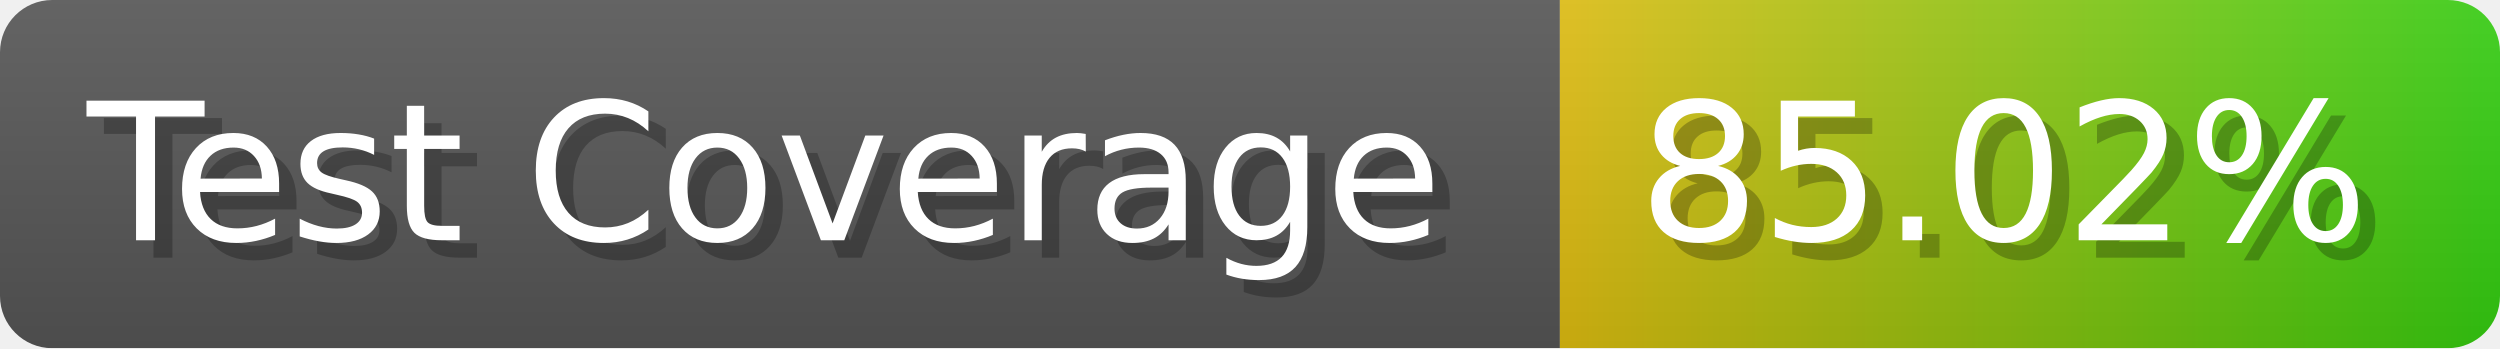
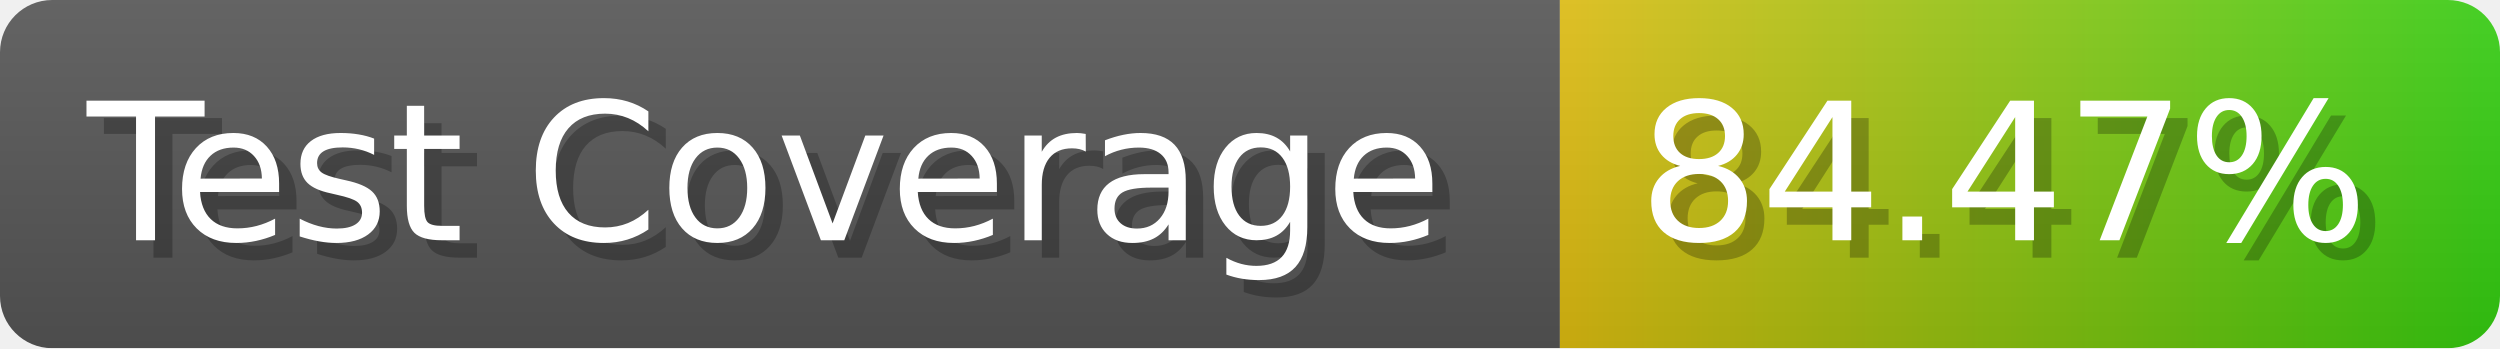
- <svg xmlns="http://www.w3.org/2000/svg" width="143.6" height="20" viewBox="0 0 1436 200" role="img" aria-label="Test Coverage: 85.02%">
+ <svg xmlns="http://www.w3.org/2000/svg" width="143.6" height="20" viewBox="0 0 1436 200" role="img" aria-label="Test Coverage: 84.47%">
  <linearGradient id="a" x2="0" y2="100%">
    <stop offset="0" stop-opacity=".1" stop-color="#EEE" />
    <stop offset="1" stop-opacity=".1" />
  </linearGradient>
  <mask id="m">
    <rect width="1436" height="200" rx="30" fill="#FFF" />
  </mask>
  <g mask="url(#m)">
    <rect width="896" height="200" fill="#555" />
    <rect width="540" height="200" fill="url(#x)" x="896" />
    <rect width="1436" height="200" fill="url(#a)" />
  </g>
  <g aria-hidden="true" fill="#fff" text-anchor="start" font-family="Verdana,DejaVu Sans,sans-serif" font-size="110">
    <text x="60" y="148" textLength="796" fill="#000" opacity="0.25">Test Coverage</text>
    <text x="50" y="138" textLength="796">Test Coverage</text>
-     <text x="951" y="148" textLength="440" fill="#000" opacity="0.25">85.02%</text>
-     <text x="941" y="138" textLength="440">85.02%</text>
+     <text x="951" y="148" textLength="440" fill="#000" opacity="0.25">84.47%</text>
+     <text x="941" y="138" textLength="440">84.47%</text>
  </g>
  <linearGradient id="x" x1="0%" y1="0%" x2="100%" y2="0%">
    <stop offset="0%" style="stop-color:#DB1" />
    <stop offset="100%" style="stop-color:#3C1" />
  </linearGradient>
</svg>
